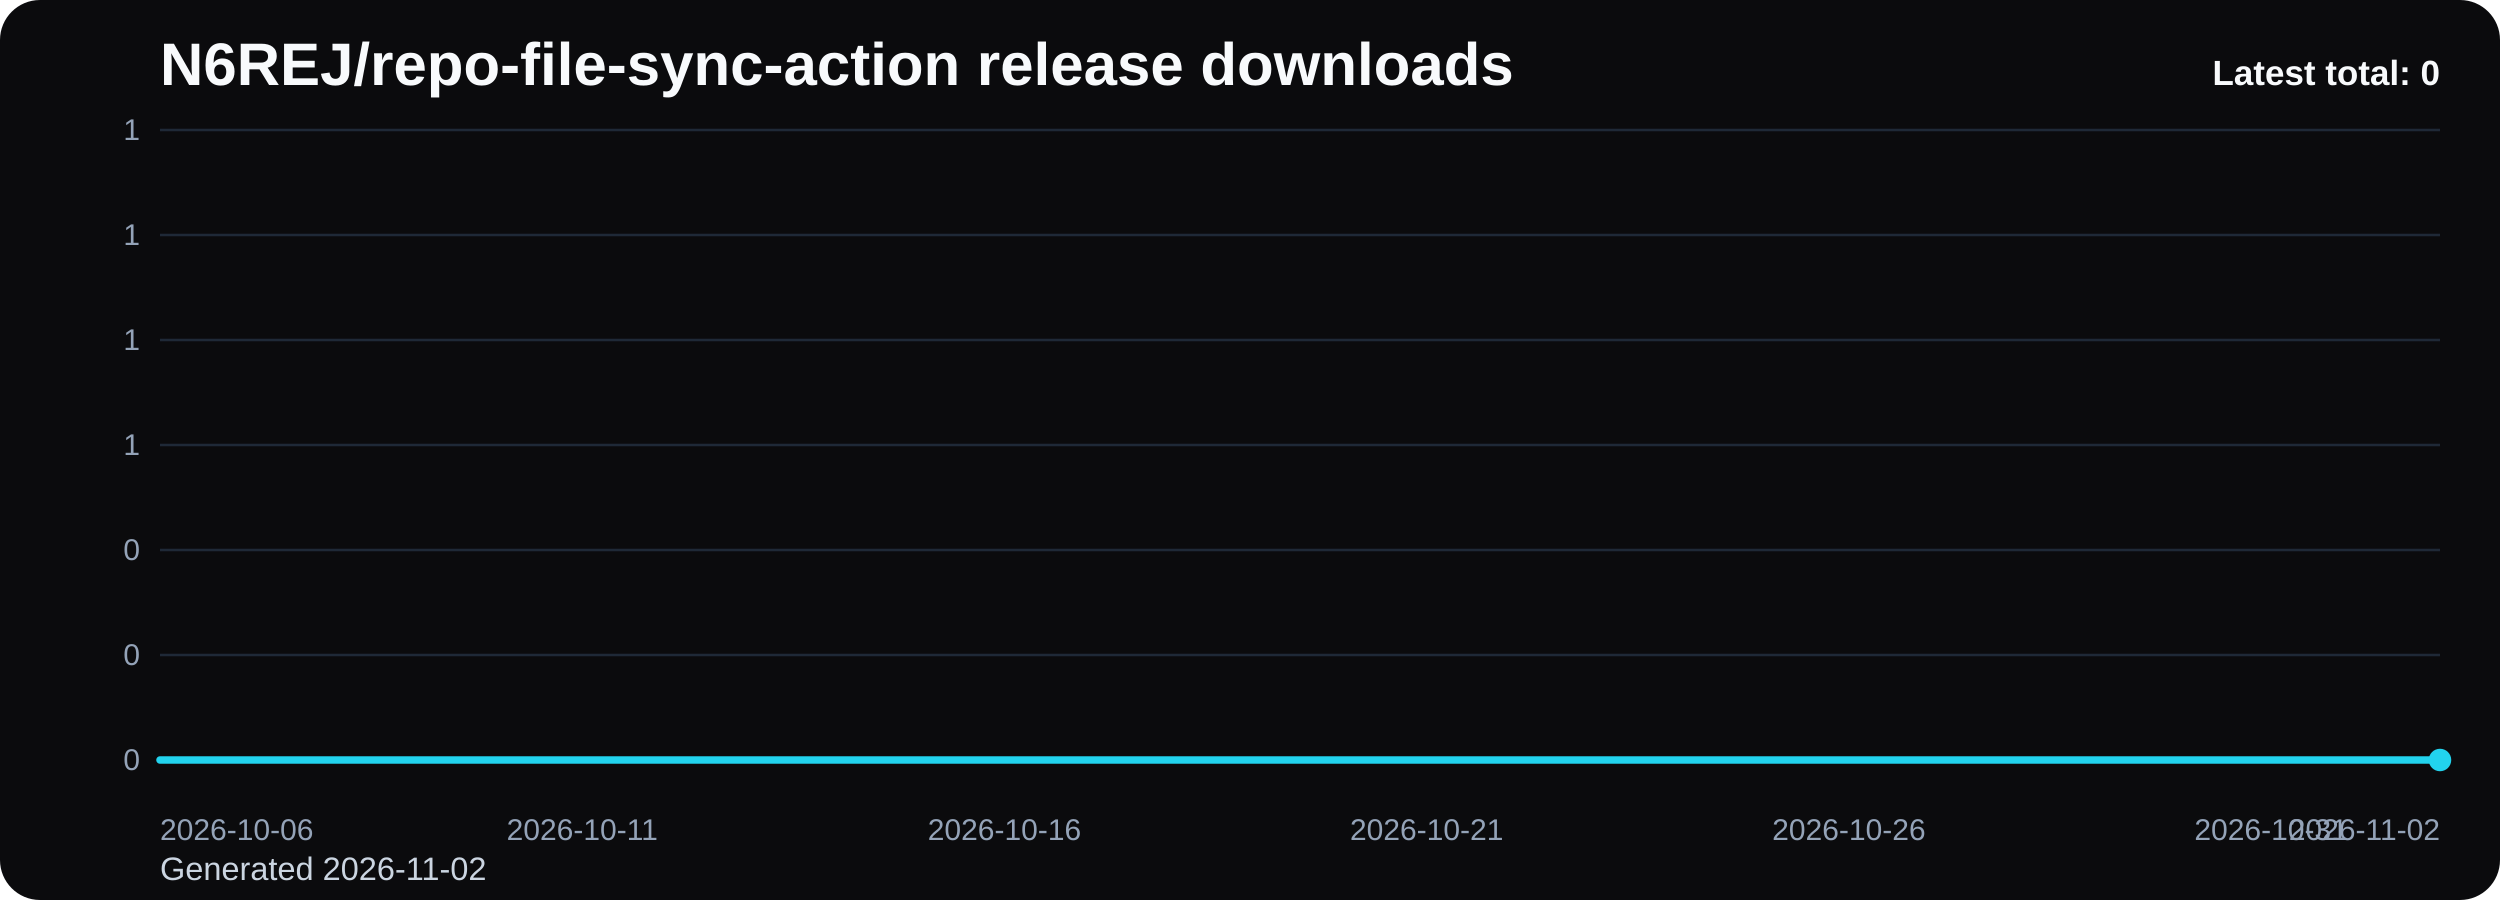
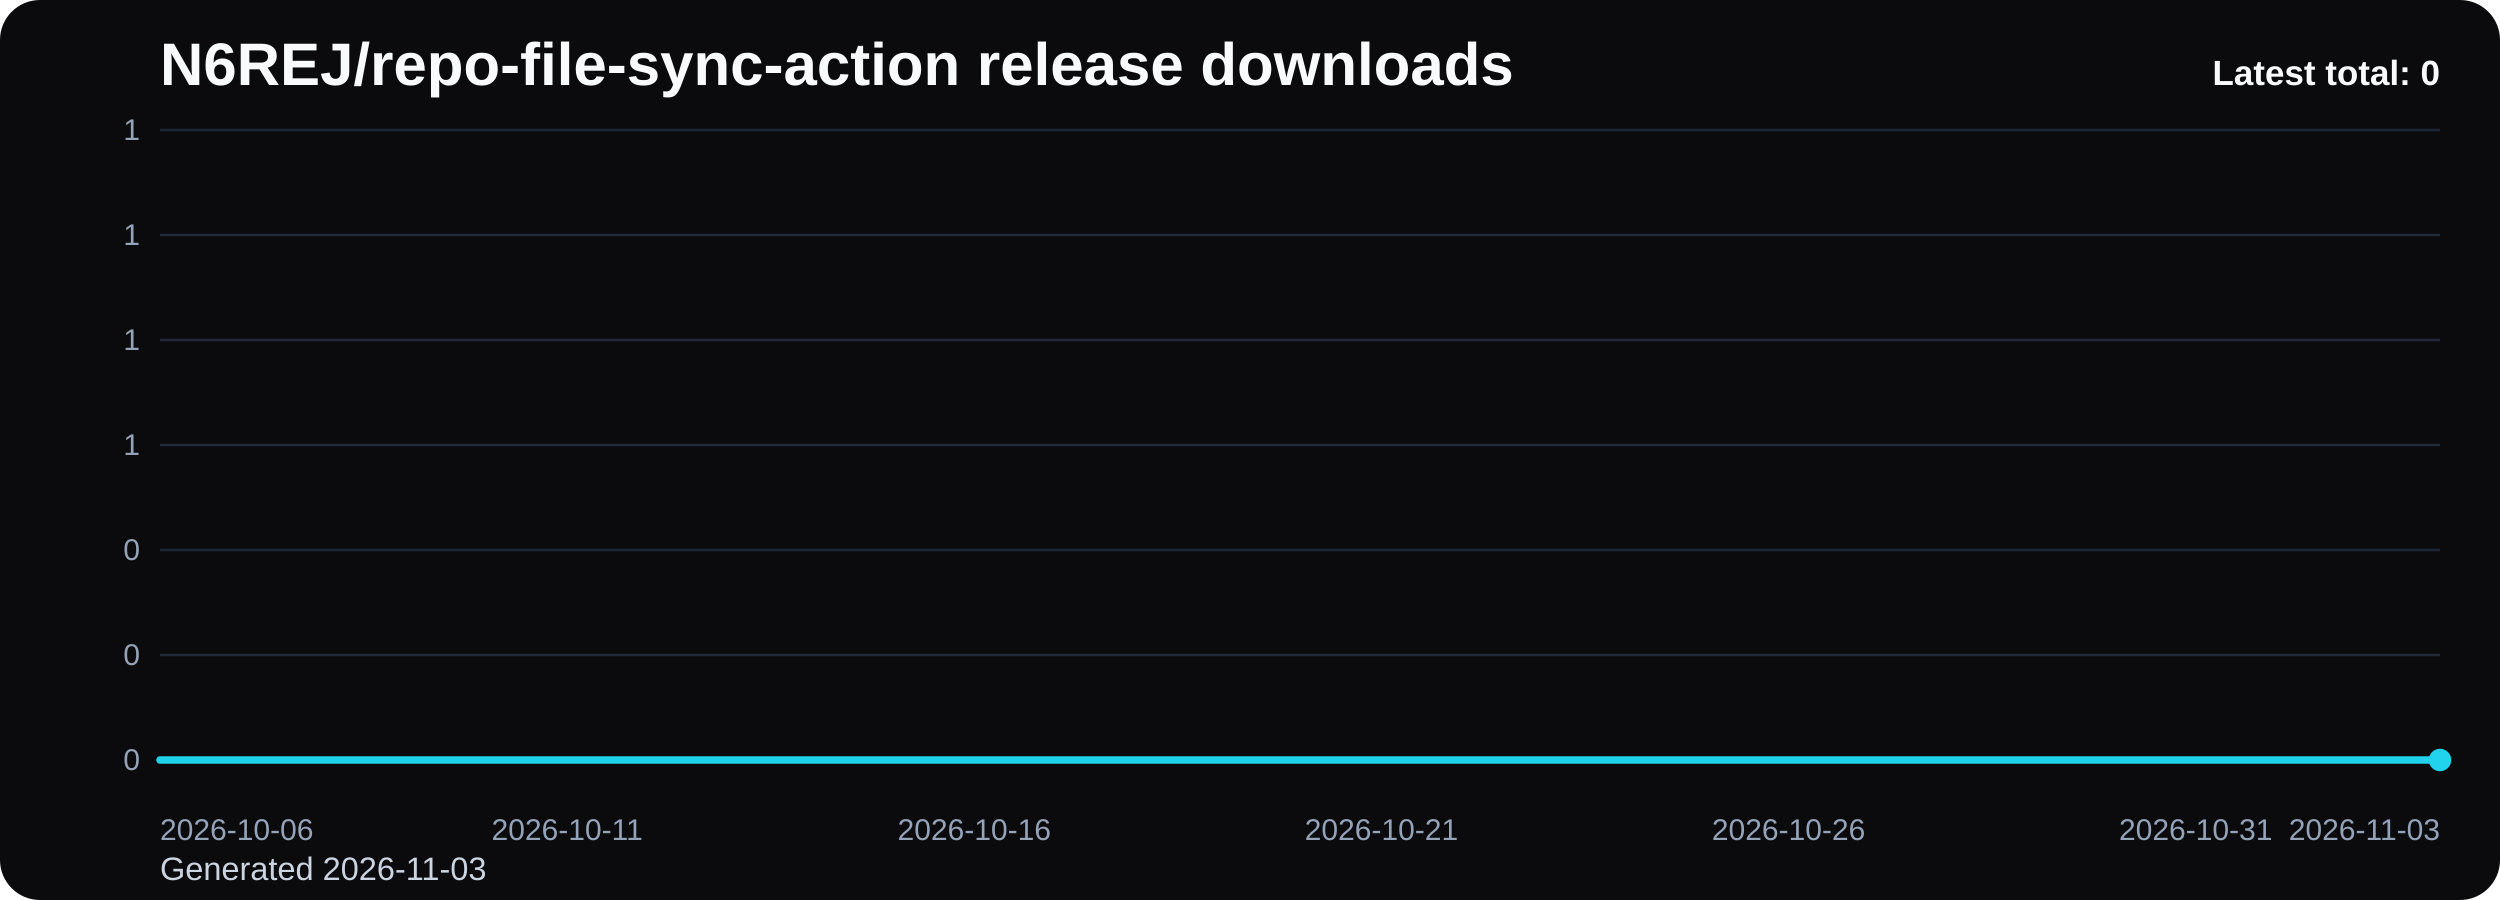
<svg xmlns="http://www.w3.org/2000/svg" viewBox="0 0 1000 360" role="img" aria-label="N6REJ/repo-file-sync-action release downloads chart">
  <defs>
    <linearGradient id="fill-total-trend-black" x1="0" y1="0" x2="0" y2="1">
      <stop offset="0%" stop-color="#22d3ee" stop-opacity="0.32" />
      <stop offset="100%" stop-color="#22d3ee" stop-opacity="0.05" />
    </linearGradient>
    <style>
      .bg { fill: #0b0b0d; }
      .title { font: 700 24px Arial, sans-serif; fill: #f8fafc; }
      .sub { font: 400 13px Arial, sans-serif; fill: #cbd5e1; }
      .grid { stroke: #1f2937; stroke-width: 1; }
      .axis { font: 400 12px Arial, sans-serif; fill: #94a3b8; }
      .line { fill: none; stroke: #22d3ee; stroke-width: 3; stroke-linecap: round; stroke-linejoin: round; }
      .dot { fill: #22d3ee; }
      .value { font: 600 11px Arial, sans-serif; fill: #cbd5e1; }
      .latest { font: 700 14px Arial, sans-serif; fill: #f8fafc; }
    </style>
  </defs>
  <rect class="bg" x="0" y="0" width="1000" height="360" rx="16" />
  <text class="title" x="64" y="34">N6REJ/repo-file-sync-action release downloads</text>
-   <text class="sub" x="64" y="352">Generated 2026-11-02</text>
+   <text class="sub" x="64" y="352">Generated 2026-11-03</text>
  <line x1="64" y1="52.00" x2="976" y2="52.00" class="grid" />
  <text x="56" y="56.00" text-anchor="end" class="axis">1</text>
  <line x1="64" y1="94.00" x2="976" y2="94.00" class="grid" />
  <text x="56" y="98.00" text-anchor="end" class="axis">1</text>
  <line x1="64" y1="136.00" x2="976" y2="136.00" class="grid" />
  <text x="56" y="140.00" text-anchor="end" class="axis">1</text>
  <line x1="64" y1="178.00" x2="976" y2="178.00" class="grid" />
  <text x="56" y="182.00" text-anchor="end" class="axis">1</text>
  <line x1="64" y1="220.00" x2="976" y2="220.00" class="grid" />
  <text x="56" y="224.00" text-anchor="end" class="axis">0</text>
  <line x1="64" y1="262.00" x2="976" y2="262.00" class="grid" />
  <text x="56" y="266.00" text-anchor="end" class="axis">0</text>
  <line x1="64" y1="304.00" x2="976" y2="304.00" class="grid" />
  <text x="56" y="308.00" text-anchor="end" class="axis">0</text>
-   <path d="M 64.00 304 L 64.00 304.00 L 97.78 304.00 L 131.56 304.00 L 165.33 304.00 L 199.11 304.00 L 232.89 304.00 L 266.67 304.00 L 300.44 304.00 L 334.22 304.00 L 368.00 304.00 L 401.78 304.00 L 435.56 304.00 L 469.33 304.00 L 503.11 304.00 L 536.89 304.00 L 570.67 304.00 L 604.44 304.00 L 638.22 304.00 L 672.00 304.00 L 705.78 304.00 L 739.56 304.00 L 773.33 304.00 L 807.11 304.00 L 840.89 304.00 L 874.67 304.00 L 908.44 304.00 L 942.22 304.00 L 976.00 304.00 L 976.00 304 Z" fill="url(#fill-total-trend-black)" />
-   <polyline class="line" points="64.00,304.00 97.78,304.00 131.56,304.00 165.33,304.00 199.11,304.00 232.89,304.00 266.67,304.00 300.44,304.00 334.22,304.00 368.00,304.00 401.78,304.00 435.56,304.00 469.33,304.00 503.11,304.00 536.89,304.00 570.67,304.00 604.44,304.00 638.22,304.00 672.00,304.00 705.78,304.00 739.56,304.00 773.33,304.00 807.11,304.00 840.89,304.00 874.67,304.00 908.44,304.00 942.22,304.00 976.00,304.00" />
+   <path d="M 64.00 304 L 64.00 304.00 L 96.57 304.00 L 129.14 304.00 L 161.71 304.00 L 194.29 304.00 L 226.86 304.00 L 259.43 304.00 L 292.00 304.00 L 324.57 304.00 L 357.14 304.00 L 389.71 304.00 L 422.29 304.00 L 454.86 304.00 L 487.43 304.00 L 520.00 304.00 L 552.57 304.00 L 585.14 304.00 L 617.71 304.00 L 650.29 304.00 L 682.86 304.00 L 715.43 304.00 L 748.00 304.00 L 780.57 304.00 L 813.14 304.00 L 845.71 304.00 L 878.29 304.00 L 910.86 304.00 L 943.43 304.00 L 976.00 304.00 L 976.00 304 Z" fill="url(#fill-total-trend-black)" />
+   <polyline class="line" points="64.00,304.00 96.57,304.00 129.14,304.00 161.71,304.00 194.29,304.00 226.86,304.00 259.43,304.00 292.00,304.00 324.57,304.00 357.14,304.00 389.71,304.00 422.29,304.00 454.86,304.00 487.43,304.00 520.00,304.00 552.57,304.00 585.14,304.00 617.71,304.00 650.29,304.00 682.86,304.00 715.43,304.00 748.00,304.00 780.57,304.00 813.14,304.00 845.71,304.00 878.29,304.00 910.86,304.00 943.43,304.00 976.00,304.00" />
  <circle class="dot" cx="976.00" cy="304.00" r="4.5" />
  <text class="axis" x="64.00" y="336" text-anchor="start">2026-10-06</text>
-   <text class="axis" x="232.89" y="336" text-anchor="middle">2026-10-11</text>
-   <text class="axis" x="401.78" y="336" text-anchor="middle">2026-10-16</text>
-   <text class="axis" x="570.67" y="336" text-anchor="middle">2026-10-21</text>
-   <text class="axis" x="739.56" y="336" text-anchor="middle">2026-10-26</text>
-   <text class="axis" x="908.44" y="336" text-anchor="middle">2026-10-31</text>
-   <text class="axis" x="976.00" y="336" text-anchor="end">2026-11-02</text>
+   <text class="axis" x="226.86" y="336" text-anchor="middle">2026-10-11</text>
+   <text class="axis" x="389.71" y="336" text-anchor="middle">2026-10-16</text>
+   <text class="axis" x="552.57" y="336" text-anchor="middle">2026-10-21</text>
+   <text class="axis" x="715.43" y="336" text-anchor="middle">2026-10-26</text>
+   <text class="axis" x="878.29" y="336" text-anchor="middle">2026-10-31</text>
+   <text class="axis" x="976.00" y="336" text-anchor="end">2026-11-03</text>
  <text class="latest" x="976" y="34" text-anchor="end">Latest total: 0</text>
</svg>
